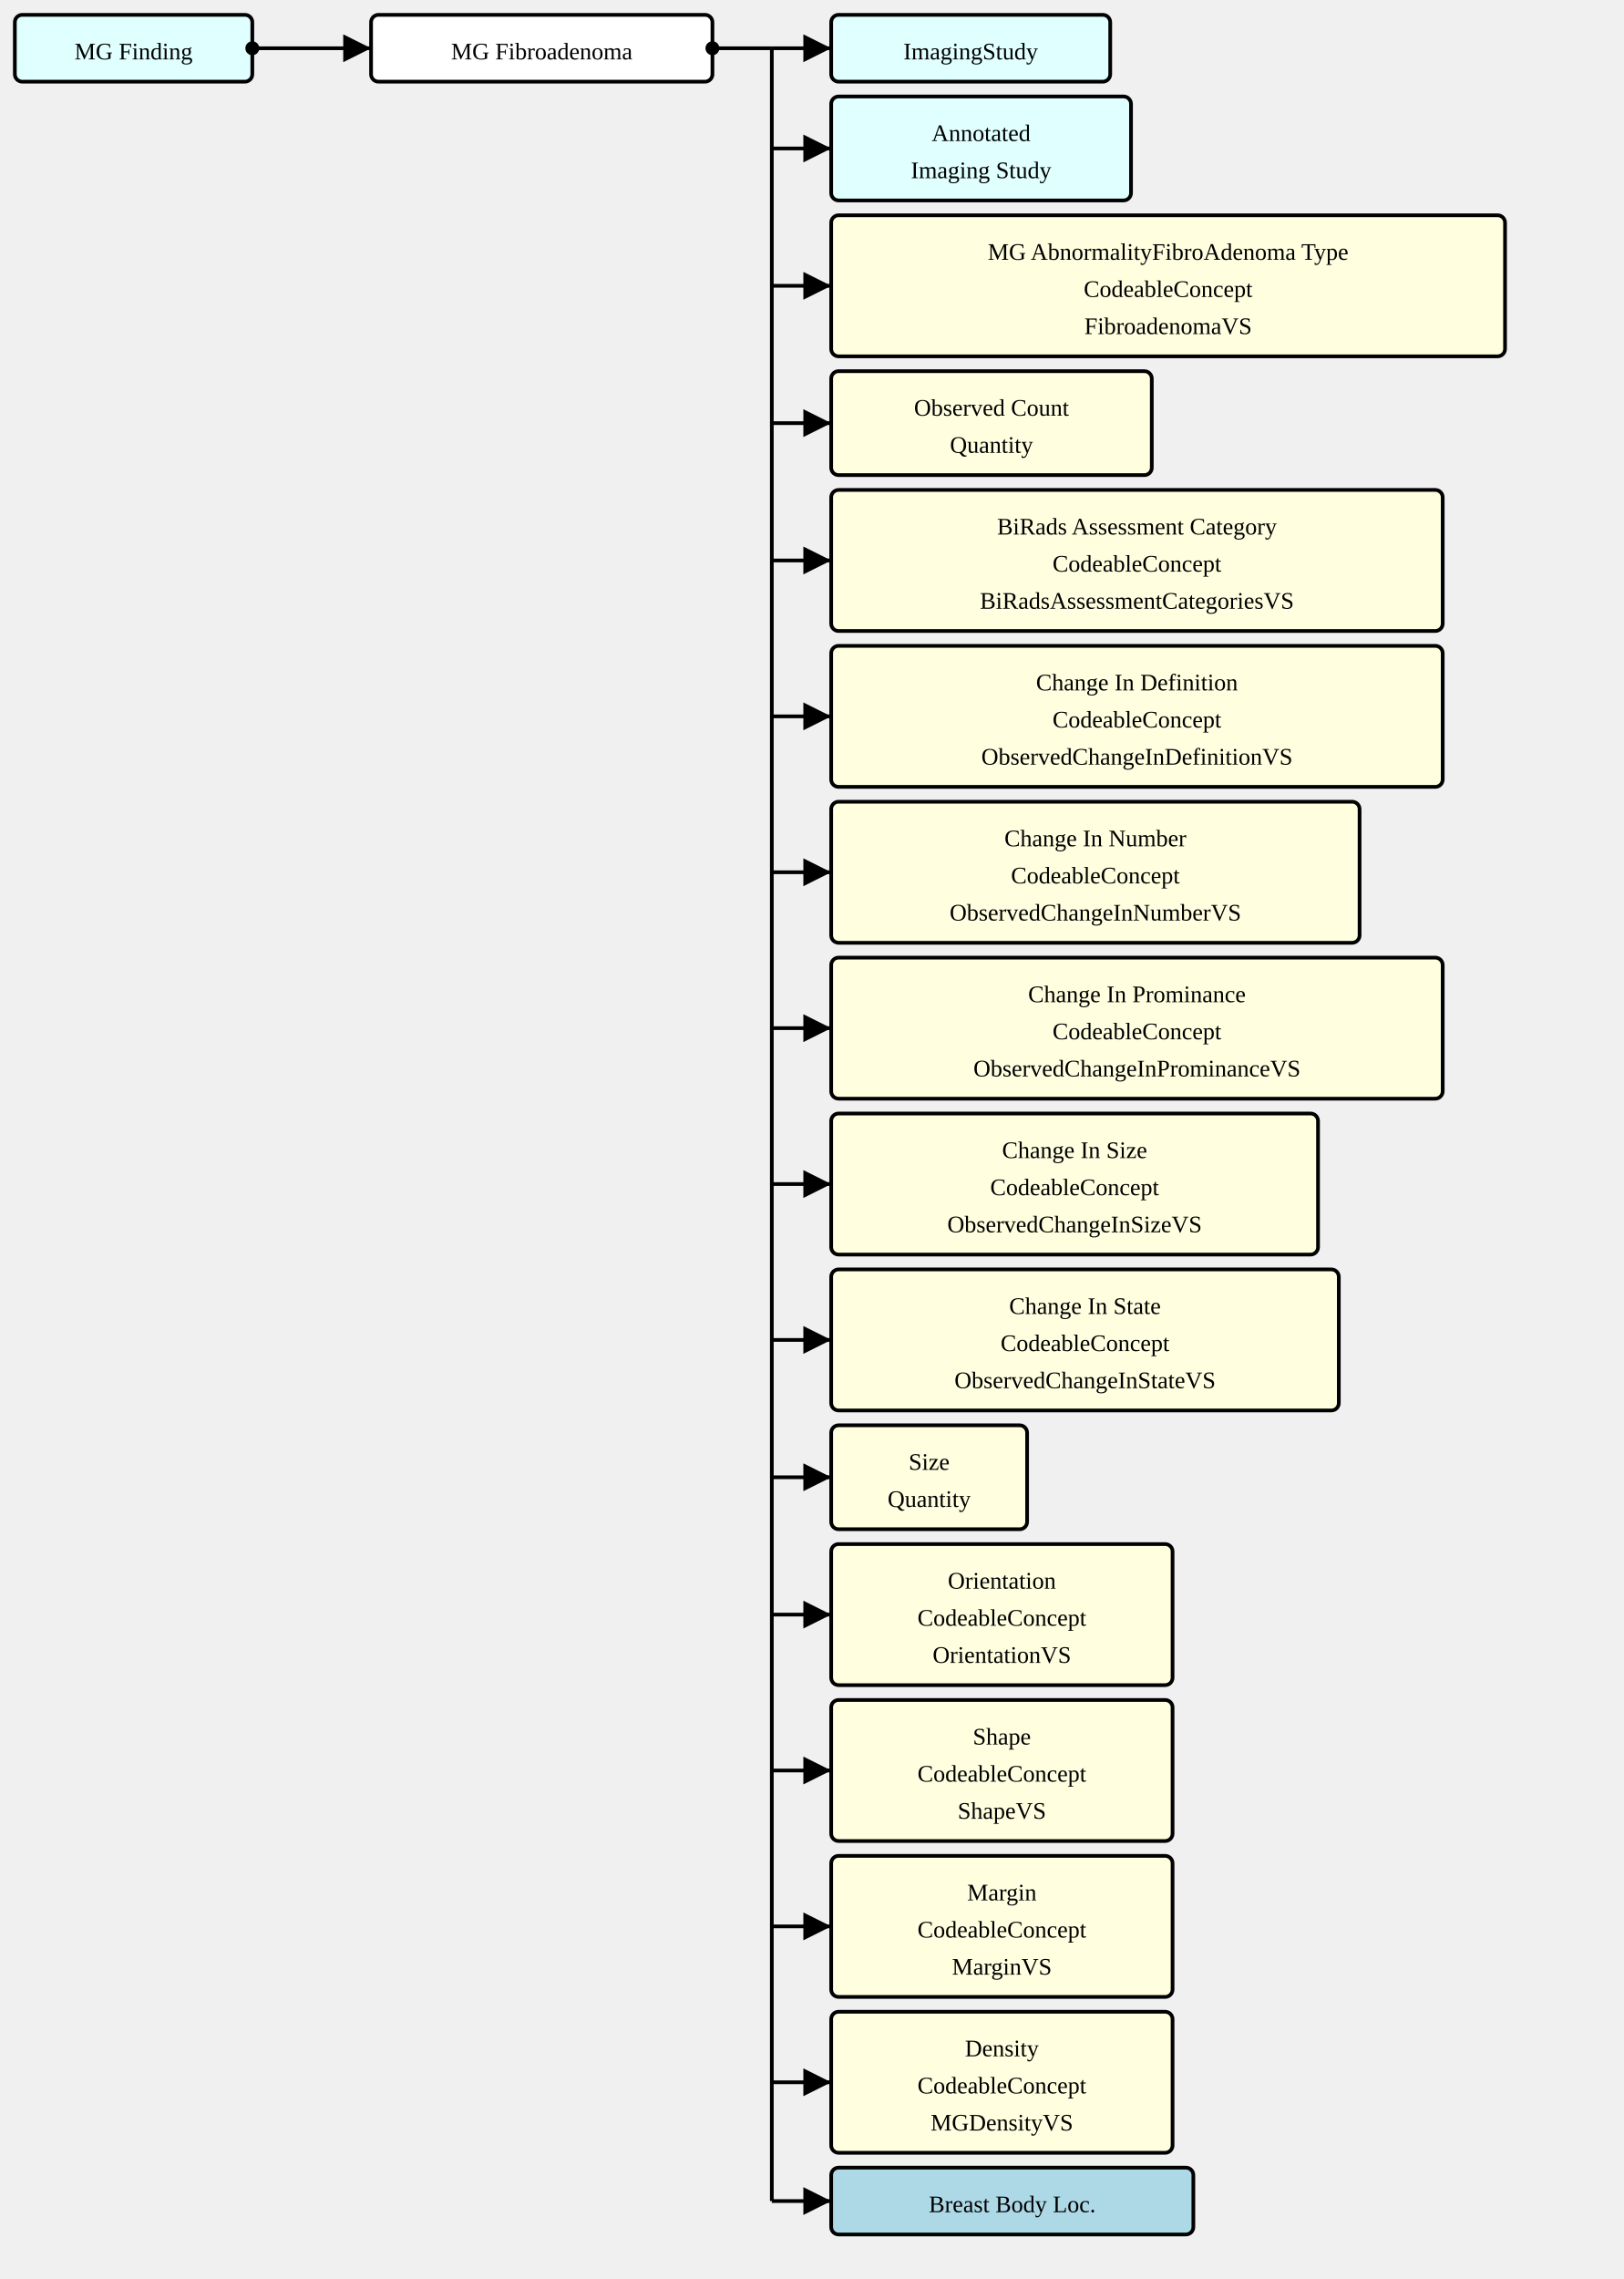
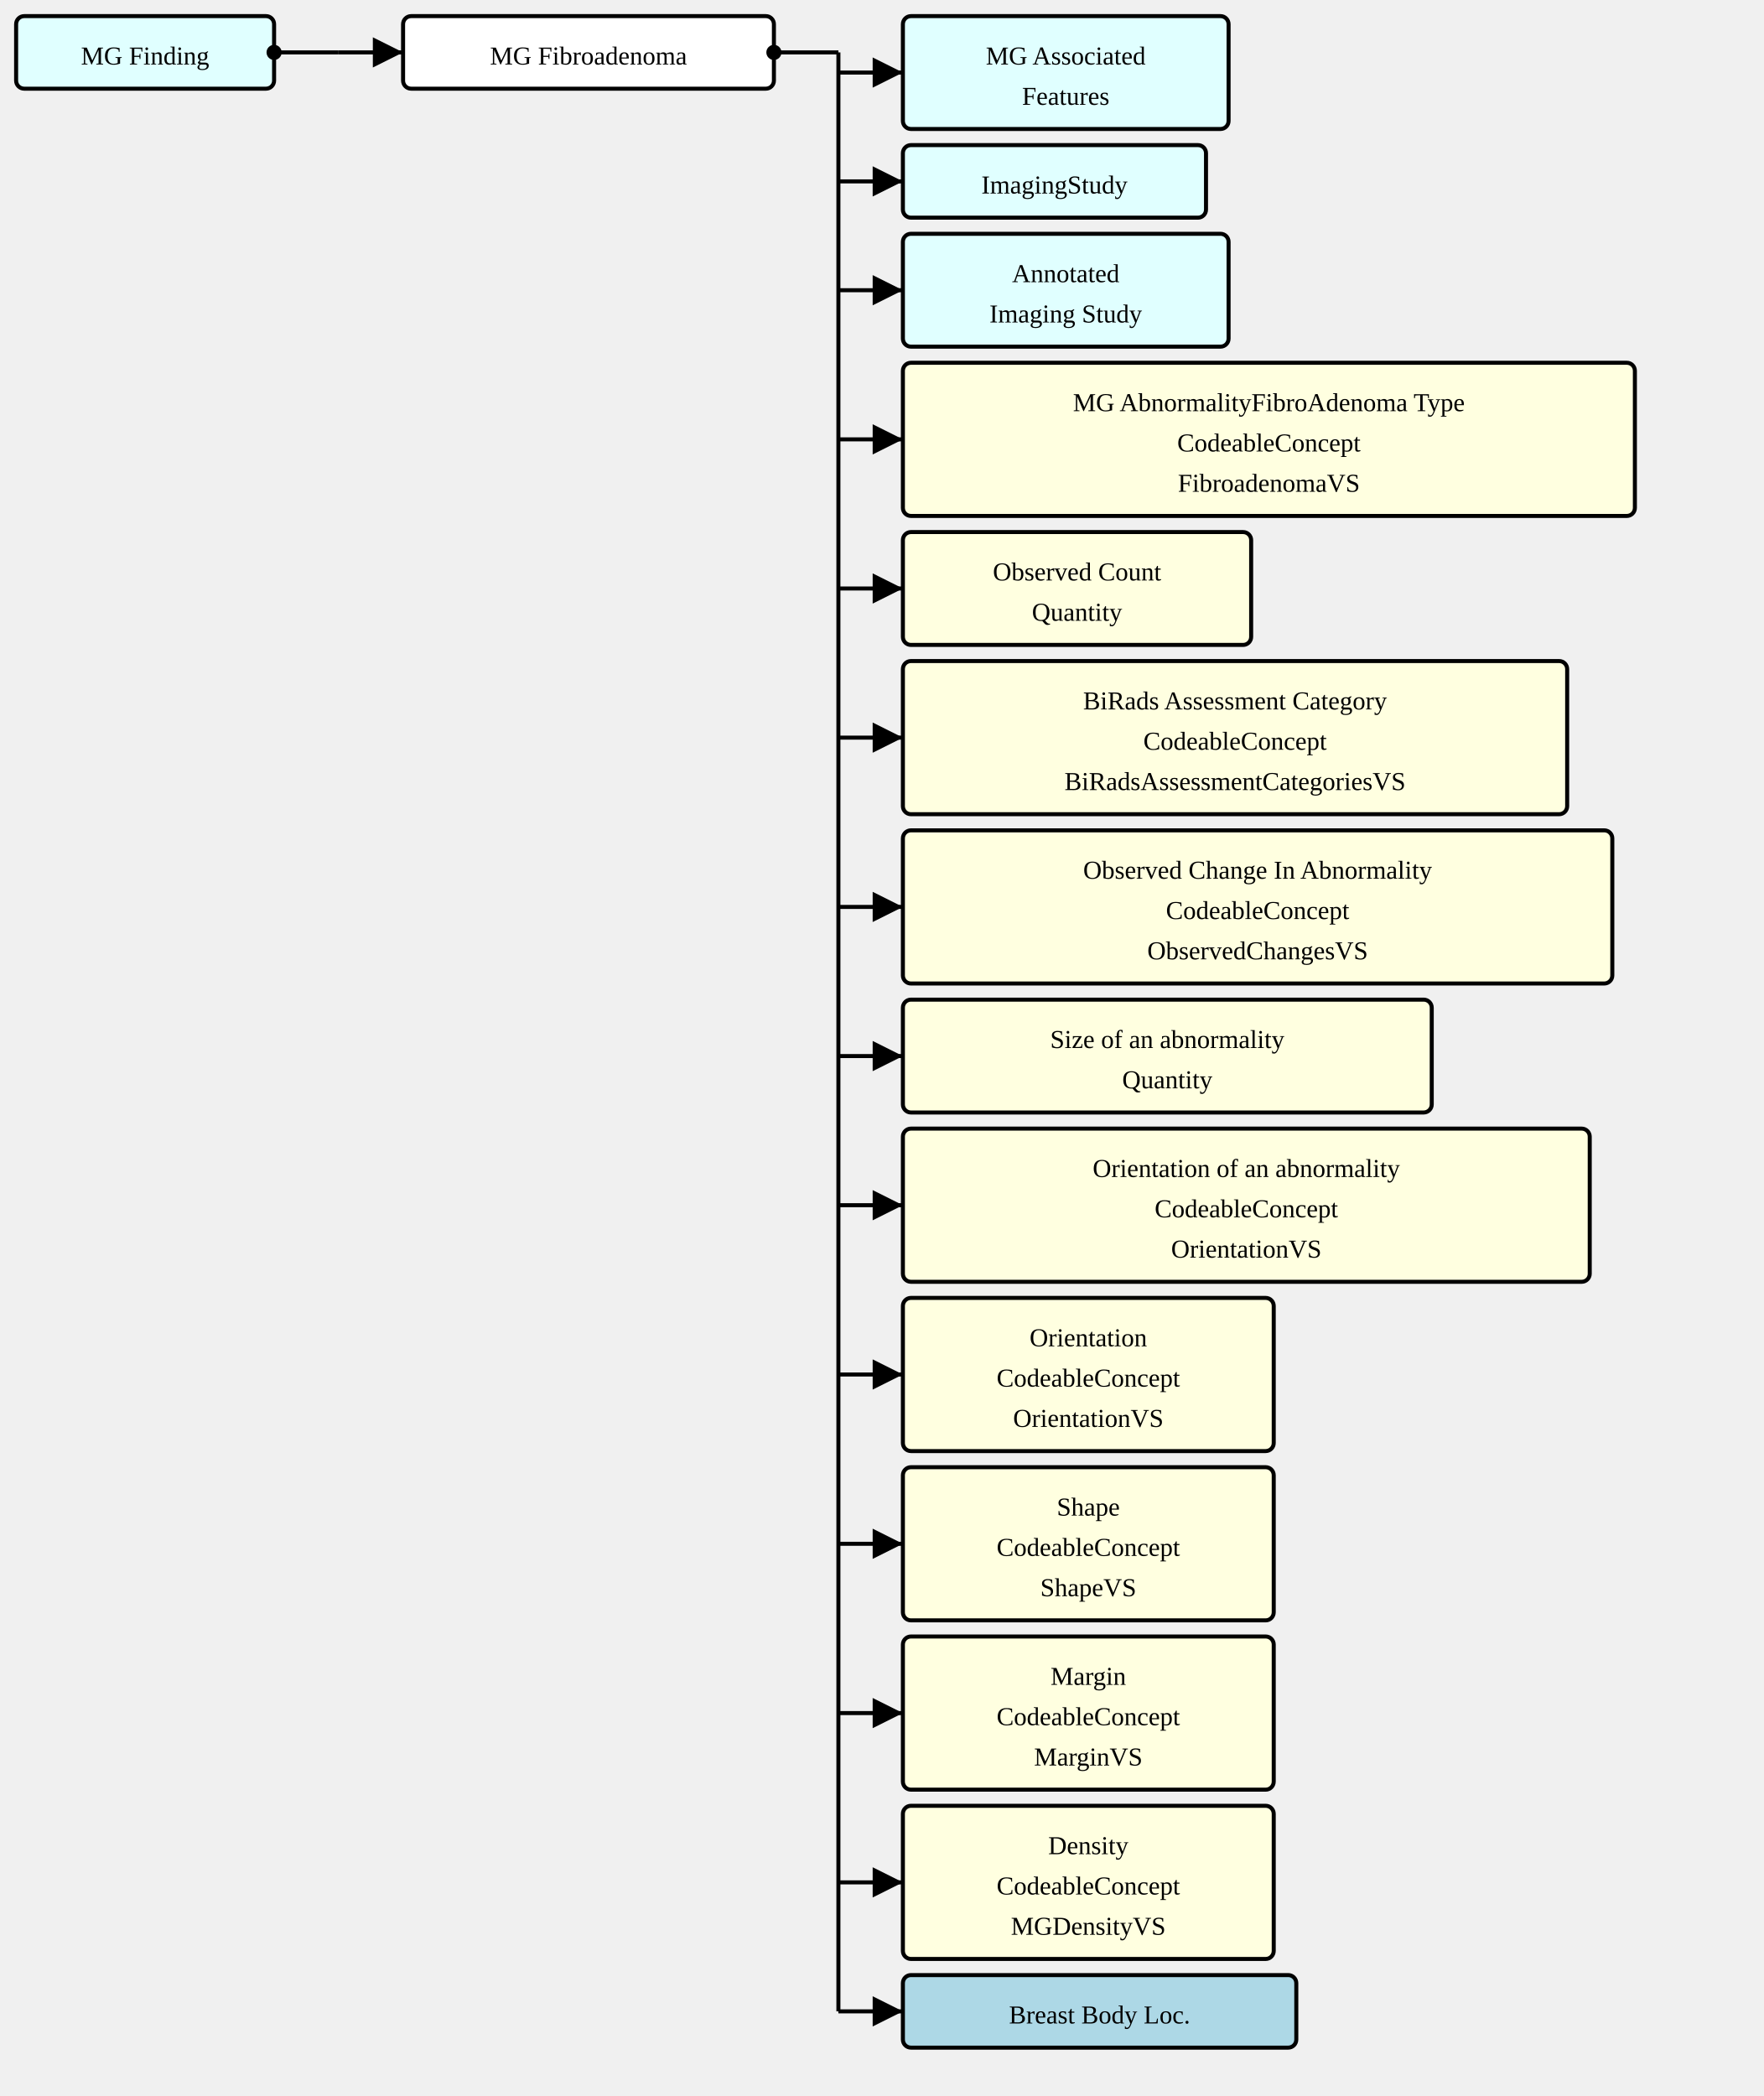
- <svg xmlns="http://www.w3.org/2000/svg" version="1.1" width="820.5" height="1151.25">
+ <svg xmlns="http://www.w3.org/2000/svg" version="1.1" width="820.5" height="975">
  <defs>
    <marker id="arrowStart" markerWidth="3.75" markerHeight="3.75" markerUnits="px" refX="1.875" refY="1.875">
      <circle fill="Black" stroke-width="0" cx="1.875" cy="1.875" r="1.875" />
    </marker>
    <marker id="arrowEnd" markerWidth="7.5" markerHeight="7.5" markerUnits="px" refX="7.5" refY="3.75">
      <polygon fill="Black" stroke-width="0" points="0 0 7.5 3.75 0 7.5" />
    </marker>
  </defs>
  <g>
    <g transform="translate(7.5 7.5)">
      <rect fill="LightCyan" stroke="Black" stroke-width="1.875" x="0" y="0" width="120" height="33.75" rx="3.75" ry="3.75" />
      <a href="./StructureDefinition-MGFinding.html" target="_top">
        <text x="60" y="22.5" text-anchor="middle">MG Finding</text>
      </a>
    </g>
    <line stroke="Black" stroke-width="1.875" marker-end="url(#arrowEnd)" x1="157.5" y1="24.375" x2="187.5" y2="24.375" />
    <line stroke="Black" stroke-width="1.875" marker-start="url(#arrowStart)" x1="127.5" y1="24.375" x2="157.5" y2="24.375" />
    <line stroke="Black" stroke-width="1.875" x1="157.5" y1="24.375" x2="157.5" y2="24.375" />
  </g>
  <g>
    <g transform="translate(187.5 7.5)">
      <rect fill="White" stroke="Black" stroke-width="1.875" x="0" y="0" width="172.5" height="33.75" rx="3.75" ry="3.75" />
      <text x="86.25" y="22.5" text-anchor="middle">MG Fibroadenoma</text>
    </g>
-     <line stroke="Black" stroke-width="1.875" marker-end="url(#arrowEnd)" x1="390" y1="24.375" x2="420" y2="24.375" />
-     <line stroke="Black" stroke-width="1.875" marker-end="url(#arrowEnd)" x1="390" y1="75" x2="420" y2="75" />
-     <line stroke="Black" stroke-width="1.875" marker-end="url(#arrowEnd)" x1="390" y1="144.375" x2="420" y2="144.375" />
-     <line stroke="Black" stroke-width="1.875" marker-end="url(#arrowEnd)" x1="390" y1="213.75" x2="420" y2="213.75" />
-     <line stroke="Black" stroke-width="1.875" marker-end="url(#arrowEnd)" x1="390" y1="283.125" x2="420" y2="283.125" />
-     <line stroke="Black" stroke-width="1.875" marker-end="url(#arrowEnd)" x1="390" y1="361.875" x2="420" y2="361.875" />
-     <line stroke="Black" stroke-width="1.875" marker-end="url(#arrowEnd)" x1="390" y1="440.625" x2="420" y2="440.625" />
-     <line stroke="Black" stroke-width="1.875" marker-end="url(#arrowEnd)" x1="390" y1="519.375" x2="420" y2="519.375" />
-     <line stroke="Black" stroke-width="1.875" marker-end="url(#arrowEnd)" x1="390" y1="598.125" x2="420" y2="598.125" />
-     <line stroke="Black" stroke-width="1.875" marker-end="url(#arrowEnd)" x1="390" y1="676.875" x2="420" y2="676.875" />
-     <line stroke="Black" stroke-width="1.875" marker-end="url(#arrowEnd)" x1="390" y1="746.25" x2="420" y2="746.25" />
-     <line stroke="Black" stroke-width="1.875" marker-end="url(#arrowEnd)" x1="390" y1="815.625" x2="420" y2="815.625" />
-     <line stroke="Black" stroke-width="1.875" marker-end="url(#arrowEnd)" x1="390" y1="894.375" x2="420" y2="894.375" />
-     <line stroke="Black" stroke-width="1.875" marker-end="url(#arrowEnd)" x1="390" y1="973.125" x2="420" y2="973.125" />
-     <line stroke="Black" stroke-width="1.875" marker-end="url(#arrowEnd)" x1="390" y1="1051.875" x2="420" y2="1051.875" />
-     <line stroke="Black" stroke-width="1.875" marker-end="url(#arrowEnd)" x1="390" y1="1111.875" x2="420" y2="1111.875" />
+     <line stroke="Black" stroke-width="1.875" marker-end="url(#arrowEnd)" x1="390" y1="33.75" x2="420" y2="33.75" />
+     <line stroke="Black" stroke-width="1.875" marker-end="url(#arrowEnd)" x1="390" y1="84.375" x2="420" y2="84.375" />
+     <line stroke="Black" stroke-width="1.875" marker-end="url(#arrowEnd)" x1="390" y1="135" x2="420" y2="135" />
+     <line stroke="Black" stroke-width="1.875" marker-end="url(#arrowEnd)" x1="390" y1="204.375" x2="420" y2="204.375" />
+     <line stroke="Black" stroke-width="1.875" marker-end="url(#arrowEnd)" x1="390" y1="273.75" x2="420" y2="273.75" />
+     <line stroke="Black" stroke-width="1.875" marker-end="url(#arrowEnd)" x1="390" y1="343.125" x2="420" y2="343.125" />
+     <line stroke="Black" stroke-width="1.875" marker-end="url(#arrowEnd)" x1="390" y1="421.875" x2="420" y2="421.875" />
+     <line stroke="Black" stroke-width="1.875" marker-end="url(#arrowEnd)" x1="390" y1="491.25" x2="420" y2="491.25" />
+     <line stroke="Black" stroke-width="1.875" marker-end="url(#arrowEnd)" x1="390" y1="560.625" x2="420" y2="560.625" />
+     <line stroke="Black" stroke-width="1.875" marker-end="url(#arrowEnd)" x1="390" y1="639.375" x2="420" y2="639.375" />
+     <line stroke="Black" stroke-width="1.875" marker-end="url(#arrowEnd)" x1="390" y1="718.125" x2="420" y2="718.125" />
+     <line stroke="Black" stroke-width="1.875" marker-end="url(#arrowEnd)" x1="390" y1="796.875" x2="420" y2="796.875" />
+     <line stroke="Black" stroke-width="1.875" marker-end="url(#arrowEnd)" x1="390" y1="875.625" x2="420" y2="875.625" />
+     <line stroke="Black" stroke-width="1.875" marker-end="url(#arrowEnd)" x1="390" y1="935.625" x2="420" y2="935.625" />
    <line stroke="Black" stroke-width="1.875" marker-start="url(#arrowStart)" x1="360" y1="24.375" x2="390" y2="24.375" />
-     <line stroke="Black" stroke-width="1.875" x1="390" y1="24.375" x2="390" y2="1111.875" />
+     <line stroke="Black" stroke-width="1.875" x1="390" y1="24.375" x2="390" y2="935.625" />
  </g>
  <g>
    <g transform="translate(420 7.5)">
+       <rect fill="LightCyan" stroke="Black" stroke-width="1.875" x="0" y="0" width="151.5" height="52.5" rx="3.75" ry="3.75" />
+       <a href="./StructureDefinition-MGAssociatedFeatures.html" target="_top">
+         <text x="75.75" y="22.5" text-anchor="middle">MG Associated</text>
+       </a>
+       <a href="./StructureDefinition-MGAssociatedFeatures.html" target="_top">
+         <text x="75.75" y="41.25" text-anchor="middle">Features</text>
+       </a>
+     </g>
+     <g transform="translate(420 67.5)">
      <rect fill="LightCyan" stroke="Black" stroke-width="1.875" x="0" y="0" width="141" height="33.75" rx="3.75" ry="3.75" />
      <a href="./StructureDefinition-ImagingStudy.html" target="_top">
        <text x="70.5" y="22.5" text-anchor="middle">ImagingStudy</text>
      </a>
    </g>
-     <g transform="translate(420 48.75)">
+     <g transform="translate(420 108.75)">
      <rect fill="LightCyan" stroke="Black" stroke-width="1.875" x="0" y="0" width="151.5" height="52.5" rx="3.75" ry="3.75" />
      <a href="./StructureDefinition-AimAnnotatedImagingStudy.html" target="_top">
        <text x="75.75" y="22.5" text-anchor="middle">Annotated</text>
      </a>
      <a href="./StructureDefinition-AimAnnotatedImagingStudy.html" target="_top">
        <text x="75.75" y="41.25" text-anchor="middle">Imaging Study</text>
      </a>
    </g>
-     <g transform="translate(420 108.75)">
+     <g transform="translate(420 168.75)">
      <rect fill="LightYellow" stroke="Black" stroke-width="1.875" x="0" y="0" width="340.5" height="71.25" rx="3.75" ry="3.75" />
      <text x="170.25" y="22.5" text-anchor="middle">MG AbnormalityFibroAdenoma Type</text>
      <text x="170.25" y="41.25" text-anchor="middle">CodeableConcept</text>
      <a href="./ValueSet-FibroadenomaVS.html" target="_top">
        <text x="170.25" y="60" text-anchor="middle">FibroadenomaVS</text>
      </a>
    </g>
-     <g transform="translate(420 187.5)">
+     <g transform="translate(420 247.5)">
      <rect fill="LightYellow" stroke="Black" stroke-width="1.875" x="0" y="0" width="162" height="52.5" rx="3.75" ry="3.75" />
      <text x="81" y="22.5" text-anchor="middle">Observed Count</text>
      <text x="81" y="41.25" text-anchor="middle">Quantity</text>
    </g>
-     <g transform="translate(420 247.5)">
+     <g transform="translate(420 307.5)">
      <rect fill="LightYellow" stroke="Black" stroke-width="1.875" x="0" y="0" width="309" height="71.25" rx="3.75" ry="3.75" />
      <text x="154.5" y="22.5" text-anchor="middle">BiRads Assessment Category</text>
      <text x="154.5" y="41.25" text-anchor="middle">CodeableConcept</text>
      <a href="./ValueSet-BiRadsAssessmentCategoriesVS.html" target="_top">
        <text x="154.5" y="60" text-anchor="middle">BiRadsAssessmentCategoriesVS</text>
      </a>
    </g>
-     <g transform="translate(420 326.25)">
-       <rect fill="LightYellow" stroke="Black" stroke-width="1.875" x="0" y="0" width="309" height="71.25" rx="3.75" ry="3.75" />
-       <text x="154.5" y="22.5" text-anchor="middle">Change In Definition</text>
-       <text x="154.5" y="41.25" text-anchor="middle">CodeableConcept</text>
-       <a href="./ValueSet-ObservedChangeInDefinitionVS.html" target="_top">
-         <text x="154.5" y="60" text-anchor="middle">ObservedChangeInDefinitionVS</text>
+     <g transform="translate(420 386.25)">
+       <rect fill="LightYellow" stroke="Black" stroke-width="1.875" x="0" y="0" width="330" height="71.25" rx="3.75" ry="3.75" />
+       <text x="165" y="22.5" text-anchor="middle">Observed Change In Abnormality</text>
+       <text x="165" y="41.25" text-anchor="middle">CodeableConcept</text>
+       <a href="./ValueSet-ObservedChangesVS.html" target="_top">
+         <text x="165" y="60" text-anchor="middle">ObservedChangesVS</text>
      </a>
    </g>
-     <g transform="translate(420 405)">
-       <rect fill="LightYellow" stroke="Black" stroke-width="1.875" x="0" y="0" width="267" height="71.25" rx="3.75" ry="3.75" />
-       <text x="133.5" y="22.5" text-anchor="middle">Change In Number</text>
-       <text x="133.5" y="41.25" text-anchor="middle">CodeableConcept</text>
-       <a href="./ValueSet-ObservedChangeInNumberVS.html" target="_top">
-         <text x="133.5" y="60" text-anchor="middle">ObservedChangeInNumberVS</text>
+     <g transform="translate(420 465)">
+       <rect fill="LightYellow" stroke="Black" stroke-width="1.875" x="0" y="0" width="246" height="52.5" rx="3.75" ry="3.75" />
+       <text x="123" y="22.5" text-anchor="middle">Size of an abnormality</text>
+       <text x="123" y="41.25" text-anchor="middle">Quantity</text>
+     </g>
+     <g transform="translate(420 525)">
+       <rect fill="LightYellow" stroke="Black" stroke-width="1.875" x="0" y="0" width="319.5" height="71.25" rx="3.75" ry="3.75" />
+       <text x="159.75" y="22.5" text-anchor="middle">Orientation of an abnormality</text>
+       <text x="159.75" y="41.25" text-anchor="middle">CodeableConcept</text>
+       <a href="./ValueSet-OrientationVS.html" target="_top">
+         <text x="159.75" y="60" text-anchor="middle">OrientationVS</text>
      </a>
    </g>
-     <g transform="translate(420 483.75)">
-       <rect fill="LightYellow" stroke="Black" stroke-width="1.875" x="0" y="0" width="309" height="71.25" rx="3.75" ry="3.75" />
-       <text x="154.5" y="22.5" text-anchor="middle">Change In Prominance</text>
-       <text x="154.5" y="41.25" text-anchor="middle">CodeableConcept</text>
-       <a href="./ValueSet-ObservedChangeInProminanceVS.html" target="_top">
-         <text x="154.5" y="60" text-anchor="middle">ObservedChangeInProminanceVS</text>
-       </a>
-     </g>
-     <g transform="translate(420 562.5)">
-       <rect fill="LightYellow" stroke="Black" stroke-width="1.875" x="0" y="0" width="246" height="71.25" rx="3.75" ry="3.75" />
-       <text x="123" y="22.5" text-anchor="middle">Change In Size</text>
-       <text x="123" y="41.25" text-anchor="middle">CodeableConcept</text>
-       <a href="./ValueSet-ObservedChangeInSizeVS.html" target="_top">
-         <text x="123" y="60" text-anchor="middle">ObservedChangeInSizeVS</text>
-       </a>
-     </g>
-     <g transform="translate(420 641.25)">
-       <rect fill="LightYellow" stroke="Black" stroke-width="1.875" x="0" y="0" width="256.5" height="71.25" rx="3.75" ry="3.75" />
-       <text x="128.25" y="22.5" text-anchor="middle">Change In State</text>
-       <text x="128.25" y="41.25" text-anchor="middle">CodeableConcept</text>
-       <a href="./ValueSet-ObservedChangeInStateVS.html" target="_top">
-         <text x="128.25" y="60" text-anchor="middle">ObservedChangeInStateVS</text>
-       </a>
-     </g>
-     <g transform="translate(420 720)">
-       <rect fill="LightYellow" stroke="Black" stroke-width="1.875" x="0" y="0" width="99" height="52.5" rx="3.75" ry="3.75" />
-       <text x="49.5" y="22.5" text-anchor="middle">Size</text>
-       <text x="49.5" y="41.25" text-anchor="middle">Quantity</text>
-     </g>
-     <g transform="translate(420 780)">
+     <g transform="translate(420 603.75)">
      <rect fill="LightYellow" stroke="Black" stroke-width="1.875" x="0" y="0" width="172.5" height="71.25" rx="3.75" ry="3.75" />
      <text x="86.25" y="22.5" text-anchor="middle">Orientation</text>
      <text x="86.25" y="41.25" text-anchor="middle">CodeableConcept</text>
      <a href="./ValueSet-OrientationVS.html" target="_top">
        <text x="86.25" y="60" text-anchor="middle">OrientationVS</text>
      </a>
    </g>
-     <g transform="translate(420 858.75)">
+     <g transform="translate(420 682.5)">
      <rect fill="LightYellow" stroke="Black" stroke-width="1.875" x="0" y="0" width="172.5" height="71.25" rx="3.75" ry="3.75" />
      <text x="86.25" y="22.5" text-anchor="middle">Shape</text>
      <text x="86.25" y="41.25" text-anchor="middle">CodeableConcept</text>
      <a href="./ValueSet-ShapeVS.html" target="_top">
        <text x="86.25" y="60" text-anchor="middle">ShapeVS</text>
      </a>
    </g>
-     <g transform="translate(420 937.5)">
+     <g transform="translate(420 761.25)">
      <rect fill="LightYellow" stroke="Black" stroke-width="1.875" x="0" y="0" width="172.5" height="71.25" rx="3.75" ry="3.75" />
      <text x="86.25" y="22.5" text-anchor="middle">Margin</text>
      <text x="86.25" y="41.25" text-anchor="middle">CodeableConcept</text>
      <a href="./ValueSet-MarginVS.html" target="_top">
        <text x="86.25" y="60" text-anchor="middle">MarginVS</text>
      </a>
    </g>
-     <g transform="translate(420 1016.25)">
+     <g transform="translate(420 840)">
      <rect fill="LightYellow" stroke="Black" stroke-width="1.875" x="0" y="0" width="172.5" height="71.25" rx="3.75" ry="3.75" />
      <text x="86.25" y="22.5" text-anchor="middle">Density</text>
      <text x="86.25" y="41.25" text-anchor="middle">CodeableConcept</text>
      <a href="./ValueSet-MGDensityVS.html" target="_top">
        <text x="86.25" y="60" text-anchor="middle">MGDensityVS</text>
      </a>
    </g>
-     <g transform="translate(420 1095)">
+     <g transform="translate(420 918.75)">
      <rect fill="LightBlue" stroke="Black" stroke-width="1.875" x="0" y="0" width="183" height="33.75" rx="3.75" ry="3.75" />
      <a href="./StructureDefinition-BreastBodyLocationExtension.html" target="_top">
        <text x="91.5" y="22.5" text-anchor="middle">Breast Body Loc.</text>
      </a>
    </g>
  </g>
</svg>
